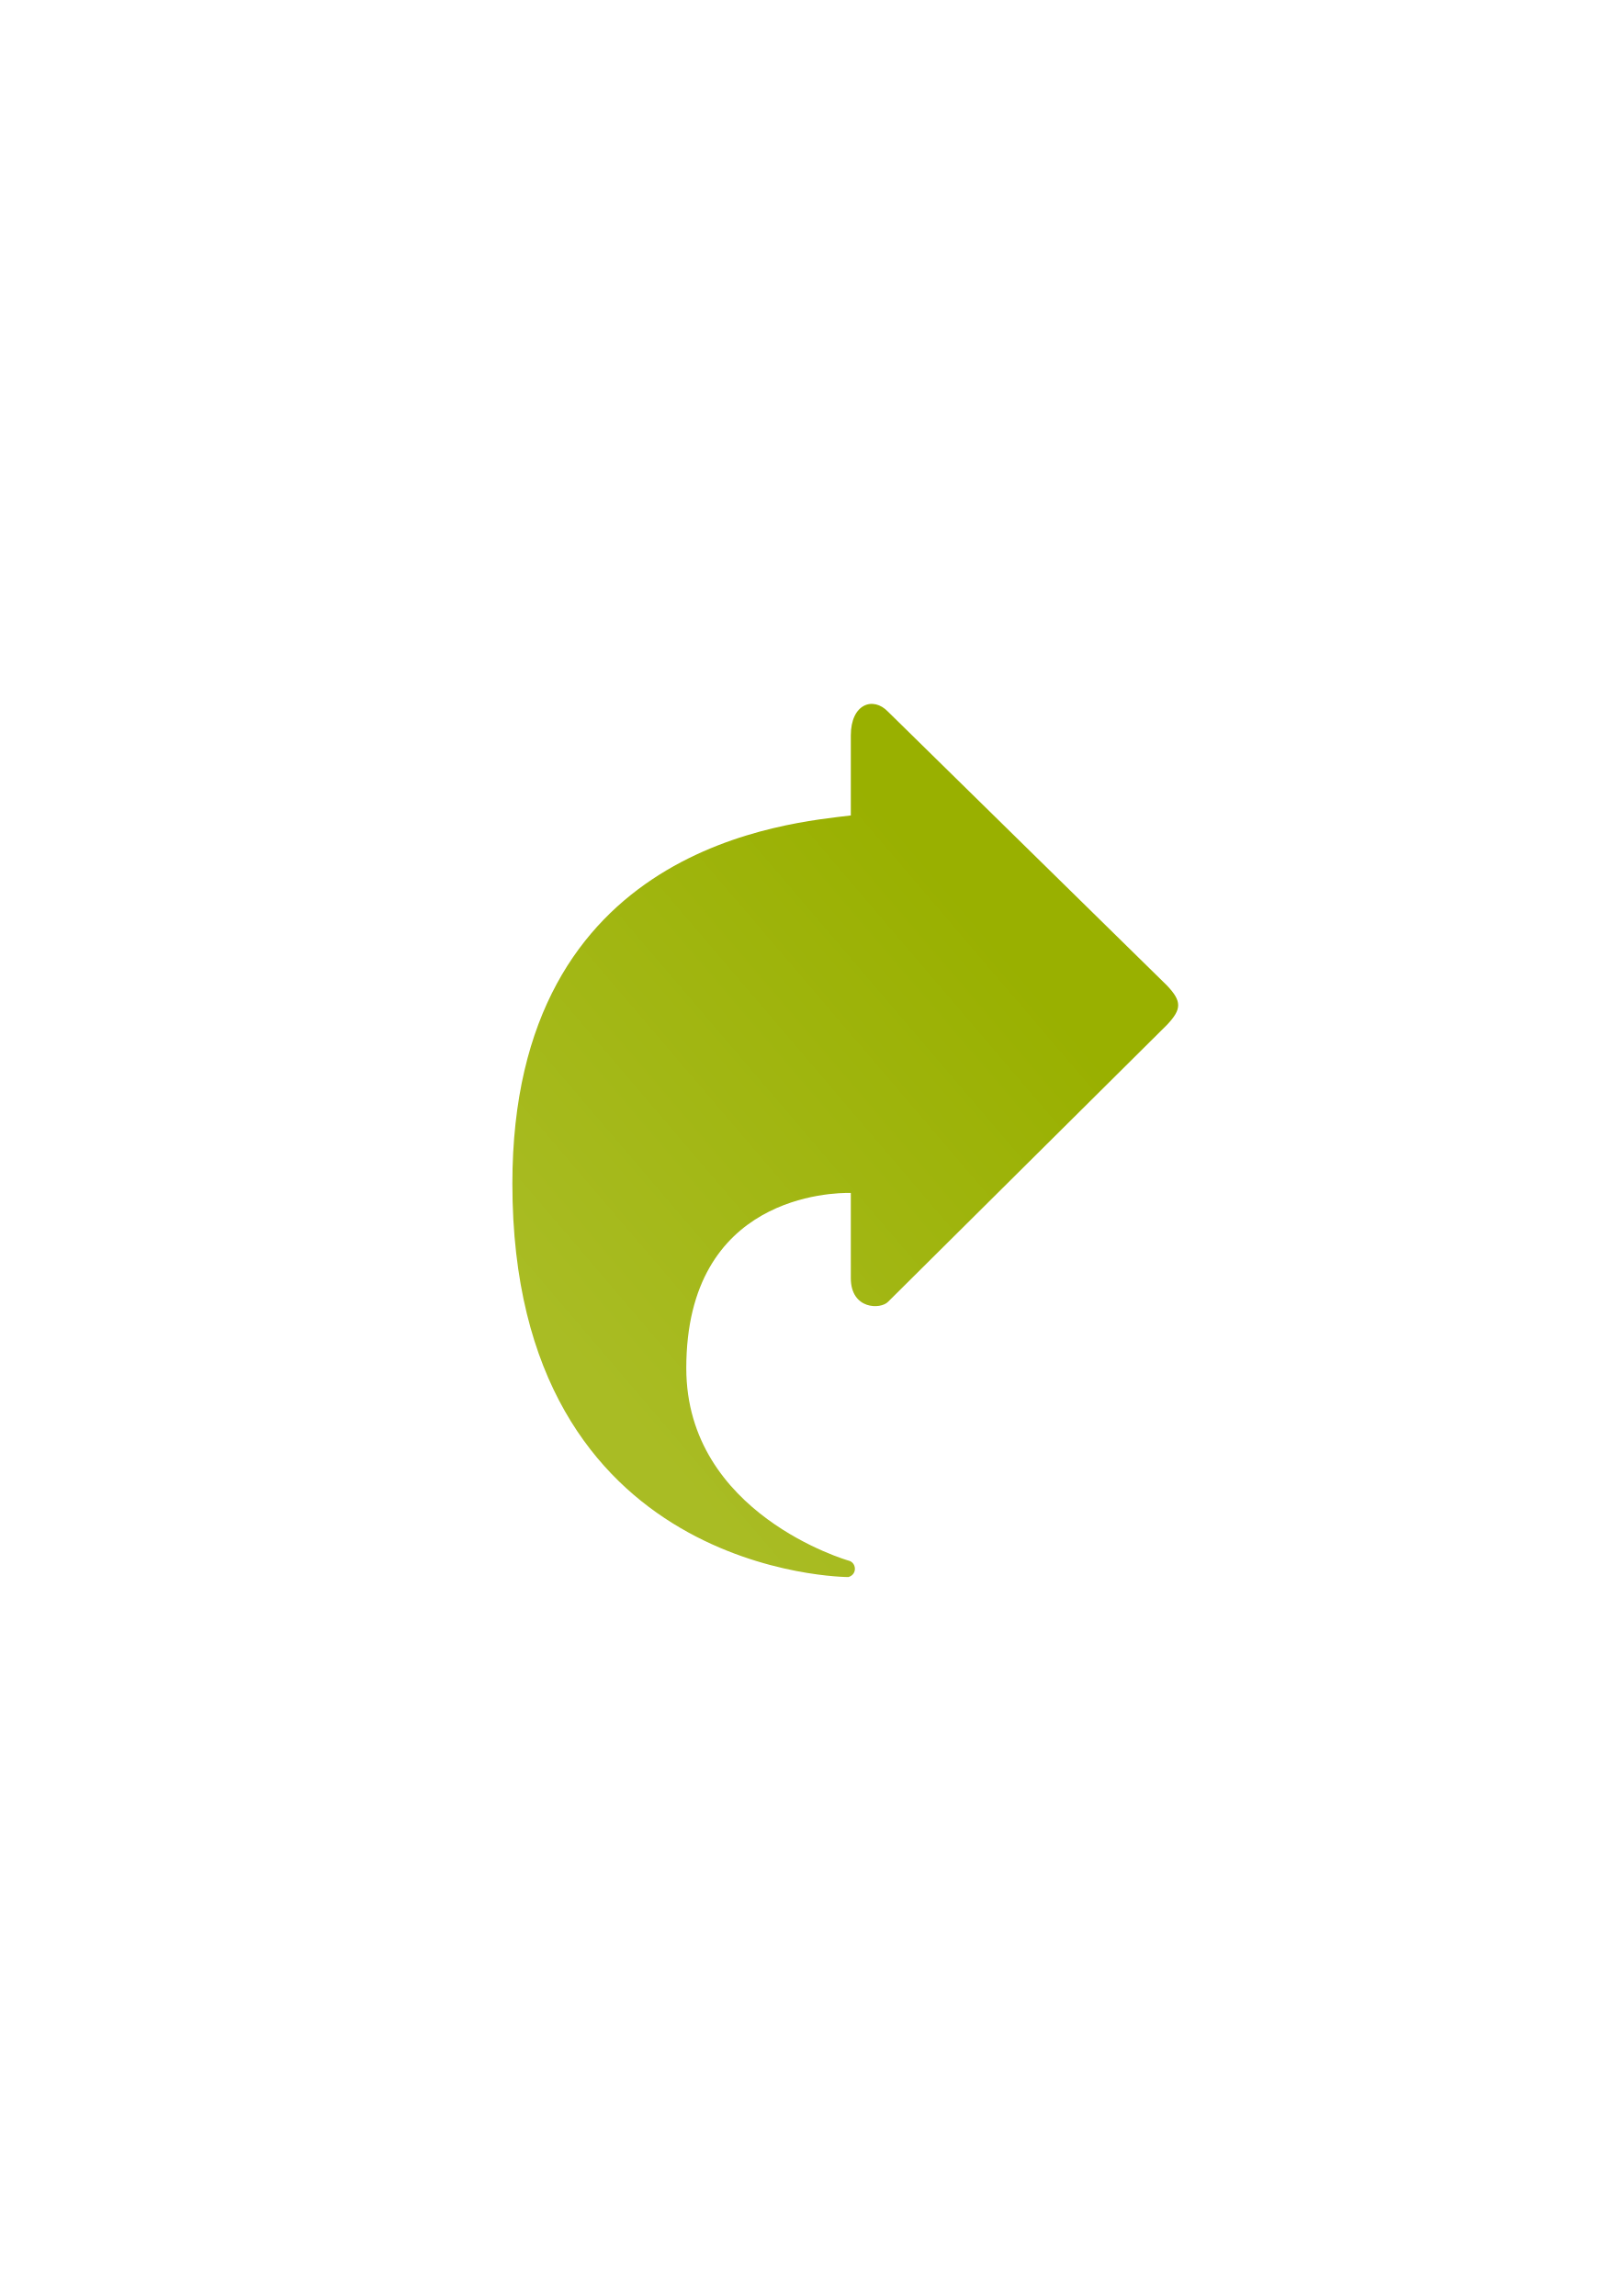
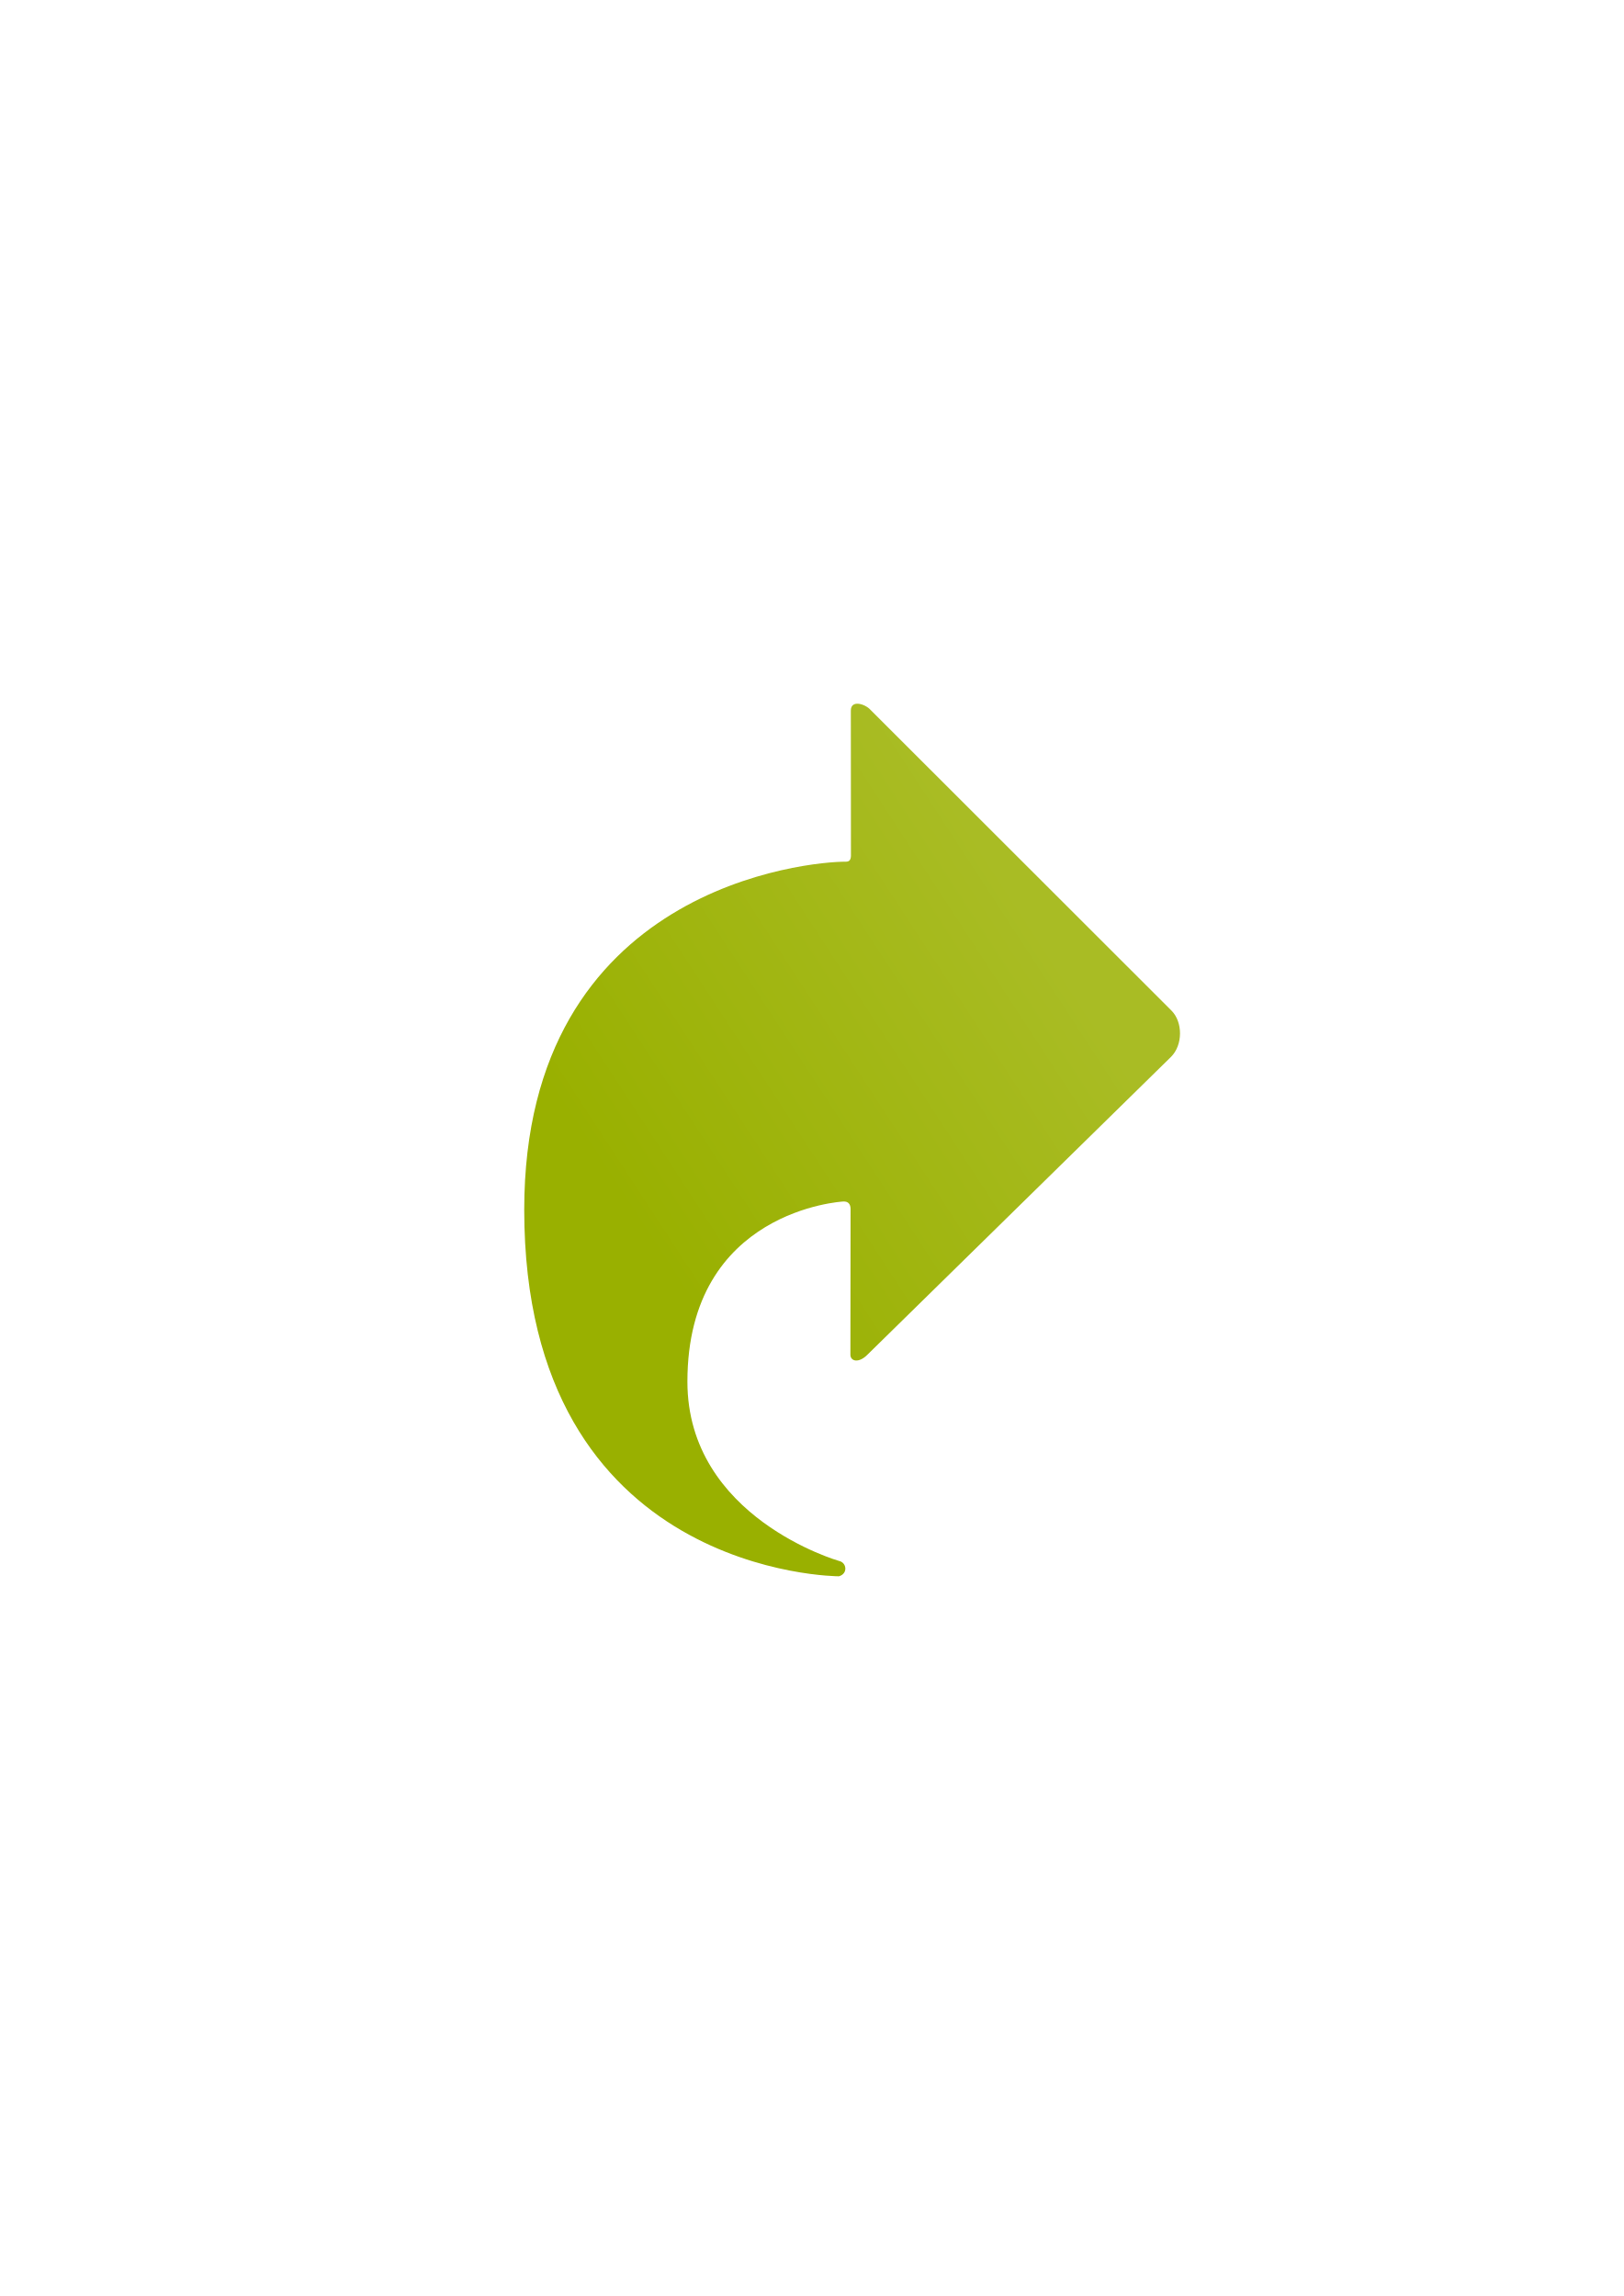
<svg xmlns="http://www.w3.org/2000/svg" xmlns:xlink="http://www.w3.org/1999/xlink" width="210mm" height="297mm" viewBox="0 0 744.094 1052.362" id="svg2" version="1.1">
  <defs id="defs4">
    <linearGradient id="linearGradient2224">
      <stop id="stop2226" offset="0" style="stop-color:#7c7c7c;stop-opacity:1;" />
      <stop id="stop2228" offset="1" style="stop-color:#b8b8b8;stop-opacity:1;" />
    </linearGradient>
    <linearGradient id="linearGradient15218">
      <stop id="stop15220" offset="0" style="stop-color:#eeeeef;stop-opacity:1;" />
      <stop id="stop2736" offset="0.599" style="stop-color:#d3d7cf;stop-opacity:1;" />
      <stop id="stop2738" offset="0.828" style="stop-color:#ffffff;stop-opacity:1;" />
      <stop id="stop15222" offset="1" style="stop-color:#d3d7cf;stop-opacity:1;" />
    </linearGradient>
    <pattern y="0" x="0" height="6" width="6" patternUnits="userSpaceOnUse" id="EMFhbasepattern" />
    <pattern y="0" x="0" height="6" width="6" patternUnits="userSpaceOnUse" id="EMFhbasepattern-5" />
-     <linearGradient xlink:href="#linearGradient4165" id="linearGradient4171" x1="321.521" y1="504.195" x2="488.759" y2="688.884" gradientUnits="userSpaceOnUse" gradientTransform="matrix(1.127111,0,0,-1.062581,125.9608,1327.146)" />
    <linearGradient id="linearGradient4165">
      <stop style="stop-color:#99b000;stop-opacity:1;" offset="0" id="stop4167" />
      <stop style="stop-color:#a9bc24;stop-opacity:1" offset="1" id="stop4169" />
    </linearGradient>
+     <linearGradient xlink:href="#linearGradient4165" id="linearGradient4171-0" x1="449.713" y1="642.647" x2="330.989" y2="460.501" gradientUnits="userSpaceOnUse" gradientTransform="matrix(0,1.050319,-1.050319,0,1323.371,110.8719)" />
  </defs>
  <g id="layer1">
-     <g id="g4205" transform="matrix(0,1,1,0,-333.2749,-56.41676)">
-       <path id="path4160" d="m 598.971,568.08 c -155.975,0 -165.361,127.728 -168.799,155.102 l -36.709,0 c -14.423,0 -18.028,10.247 -10.816,17.078 l 125.475,127.811 c 3.606,3.415 6.309,5.123 9.014,5.123 2.704,0 5.41,-1.708 9.016,-5.123 L 653.076,740.26 c 3.606,-3.415 3.605,-17.078 -10.818,-17.078 l -39.066,0 c -0.163,-8.159 0.905,-75.404 80.316,-75.404 66.936,0 88.184,74.293 88.184,74.293 0.764,3.637 6.304,4.29 7.561,0 0,0 0.067,-153.99 -180.281,-153.99 z" style="fill:url(#linearGradient4171);fill-opacity:1;fill-rule:evenodd;stroke:none;stroke-width:1px;stroke-linecap:butt;stroke-linejoin:miter;stroke-opacity:1" />
-       <path id="rect4238" d="m 378.974,522.184 400.071,0 0,400 -400.071,0 z" style="color:#000000;clip-rule:nonzero;display:inline;overflow:visible;visibility:visible;opacity:1;isolation:auto;mix-blend-mode:normal;color-interpolation:sRGB;color-interpolation-filters:linearRGB;solid-color:#000000;solid-opacity:1;fill:none;fill-opacity:1;fill-rule:nonzero;stroke:none;stroke-width:50;stroke-linecap:butt;stroke-linejoin:round;stroke-miterlimit:4;stroke-dasharray:none;stroke-dashoffset:0;stroke-opacity:1;color-rendering:auto;image-rendering:auto;shape-rendering:auto;text-rendering:auto;enable-background:accumulate" />
+     <g id="g4169" transform="translate(-340.8255,2.828427)">
+       <rect transform="matrix(0,1,-1,0,0,0)" y="-931" x="319.204" height="400" width="400" id="rect3336" style="fill:none;fill-rule:evenodd;stroke:none;stroke-width:1px;stroke-linecap:butt;stroke-linejoin:miter;stroke-opacity:1" />
+       <path id="path4160-9" d="m 877.511,481.544 c 5.411,-5.416 5.411,-15.92 0.162,-21.174 L 739.732,322.514 c -2.354,-2.669 -8.999,-4.816 -8.994,0.358 l 0.047,66.682 c -0.128,2.036 -0.952,2.584 -2.425,2.572 -15.796,-0.125 -147.297,10.836 -147.297,159.529 0,168.061 144.213,168 144.213,168 4.241,-1.171 3.595,-6.333 0,-7.045 0,0 -69.434,-19.8 -69.434,-82.176 0,-78.779 71.355,-82.547 71.355,-82.547 2.416,-0.17 3.382,1.285 3.419,3.321 l -0.078,66.938 c 0.078,3.036 3.893,3.939 7.852,-0.103 z" style="fill:url(#linearGradient4171-0);fill-opacity:1;fill-rule:evenodd;stroke:none;stroke-width:1px;stroke-linecap:butt;stroke-linejoin:miter;stroke-opacity:1" />
    </g>
  </g>
</svg>
